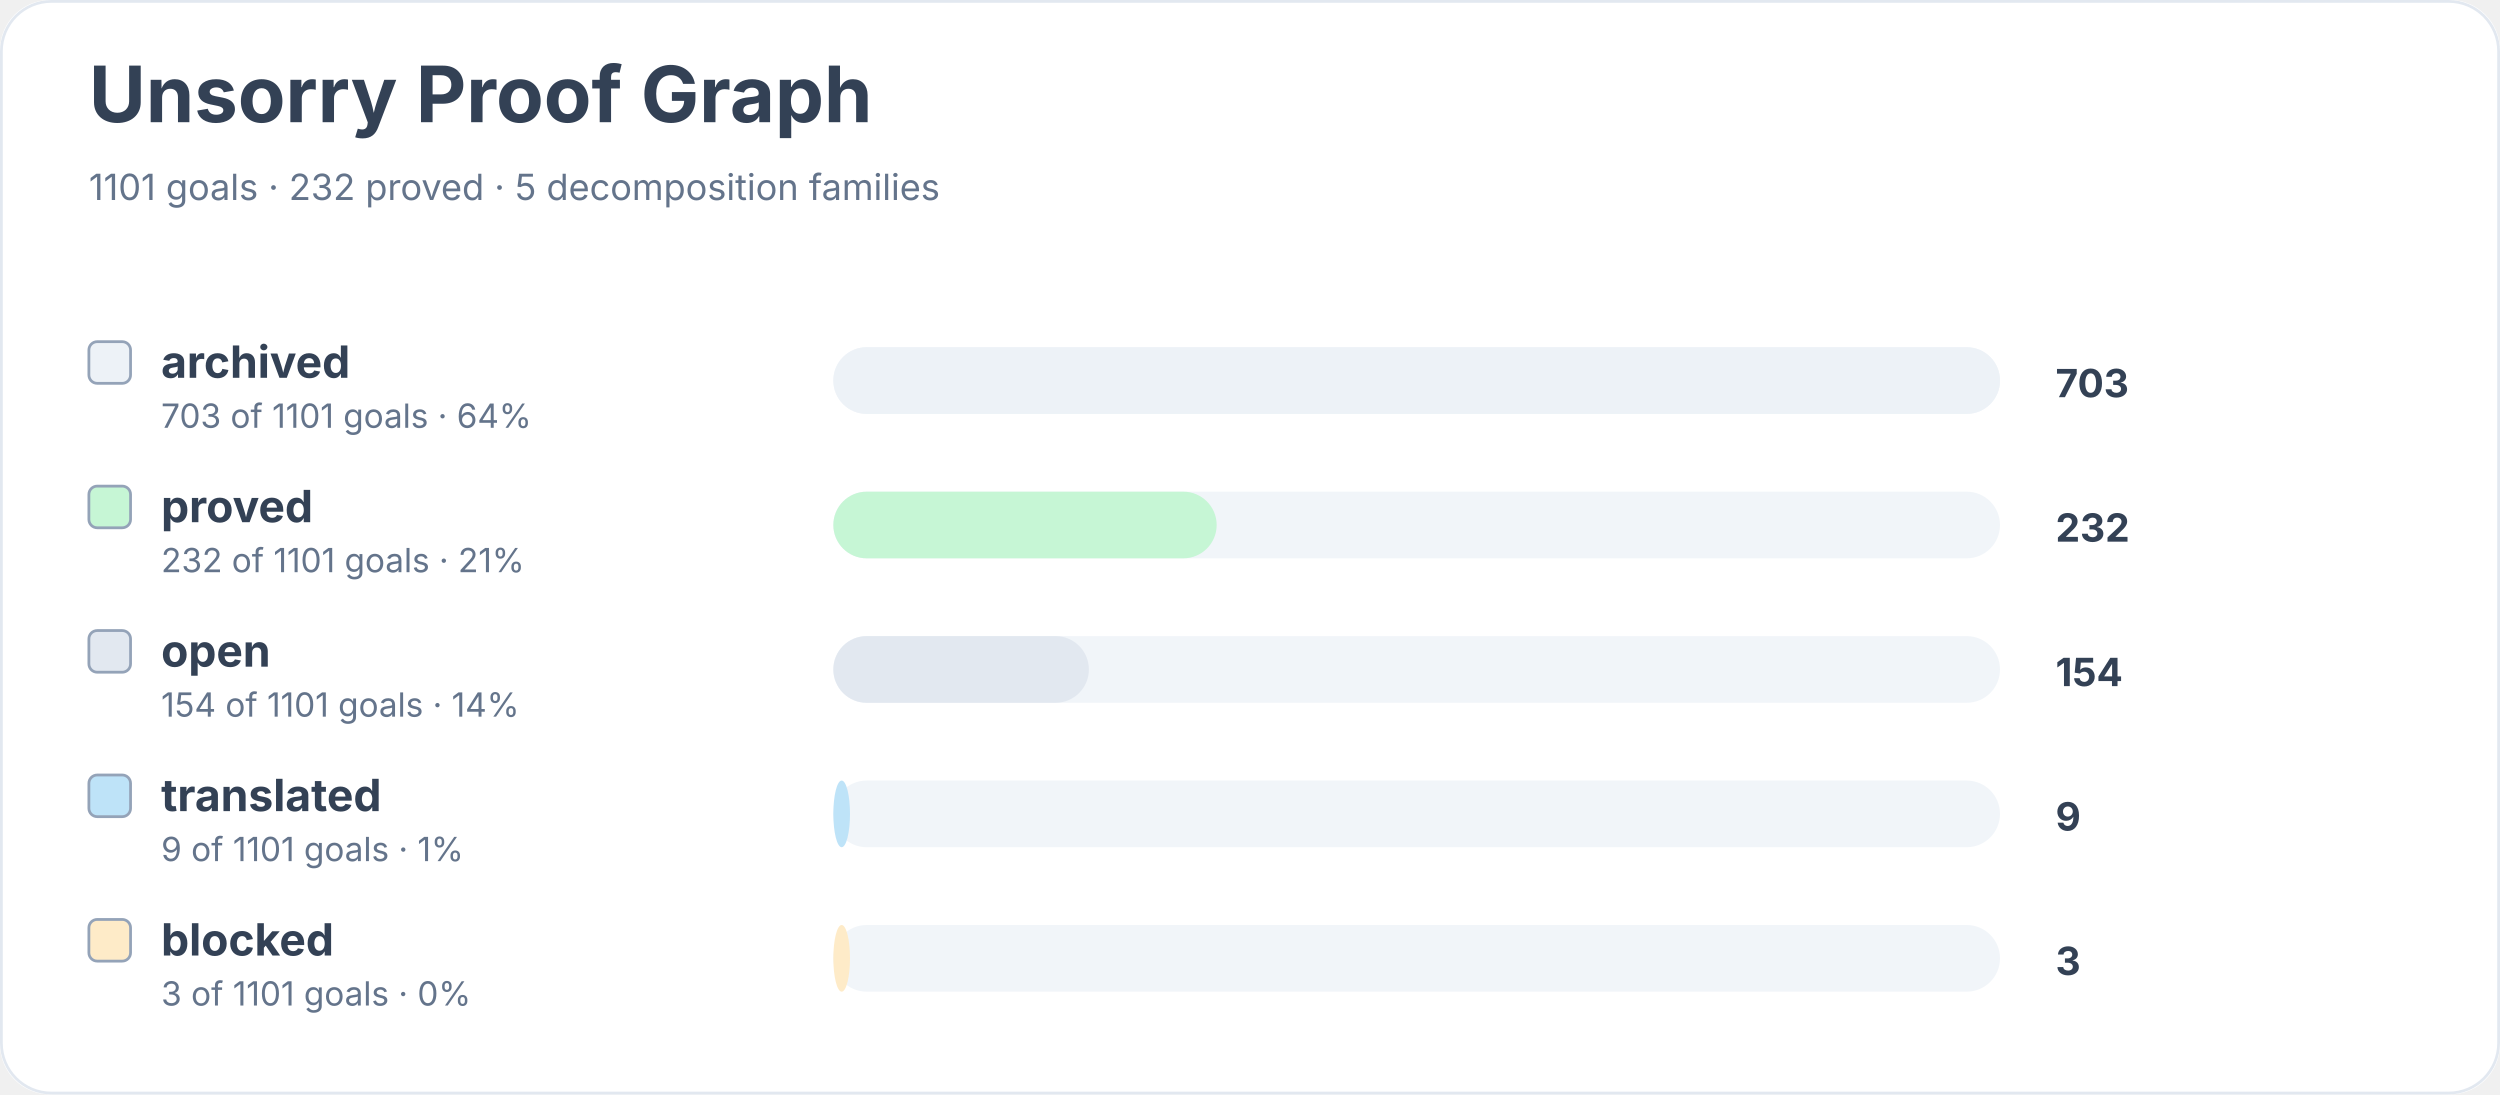
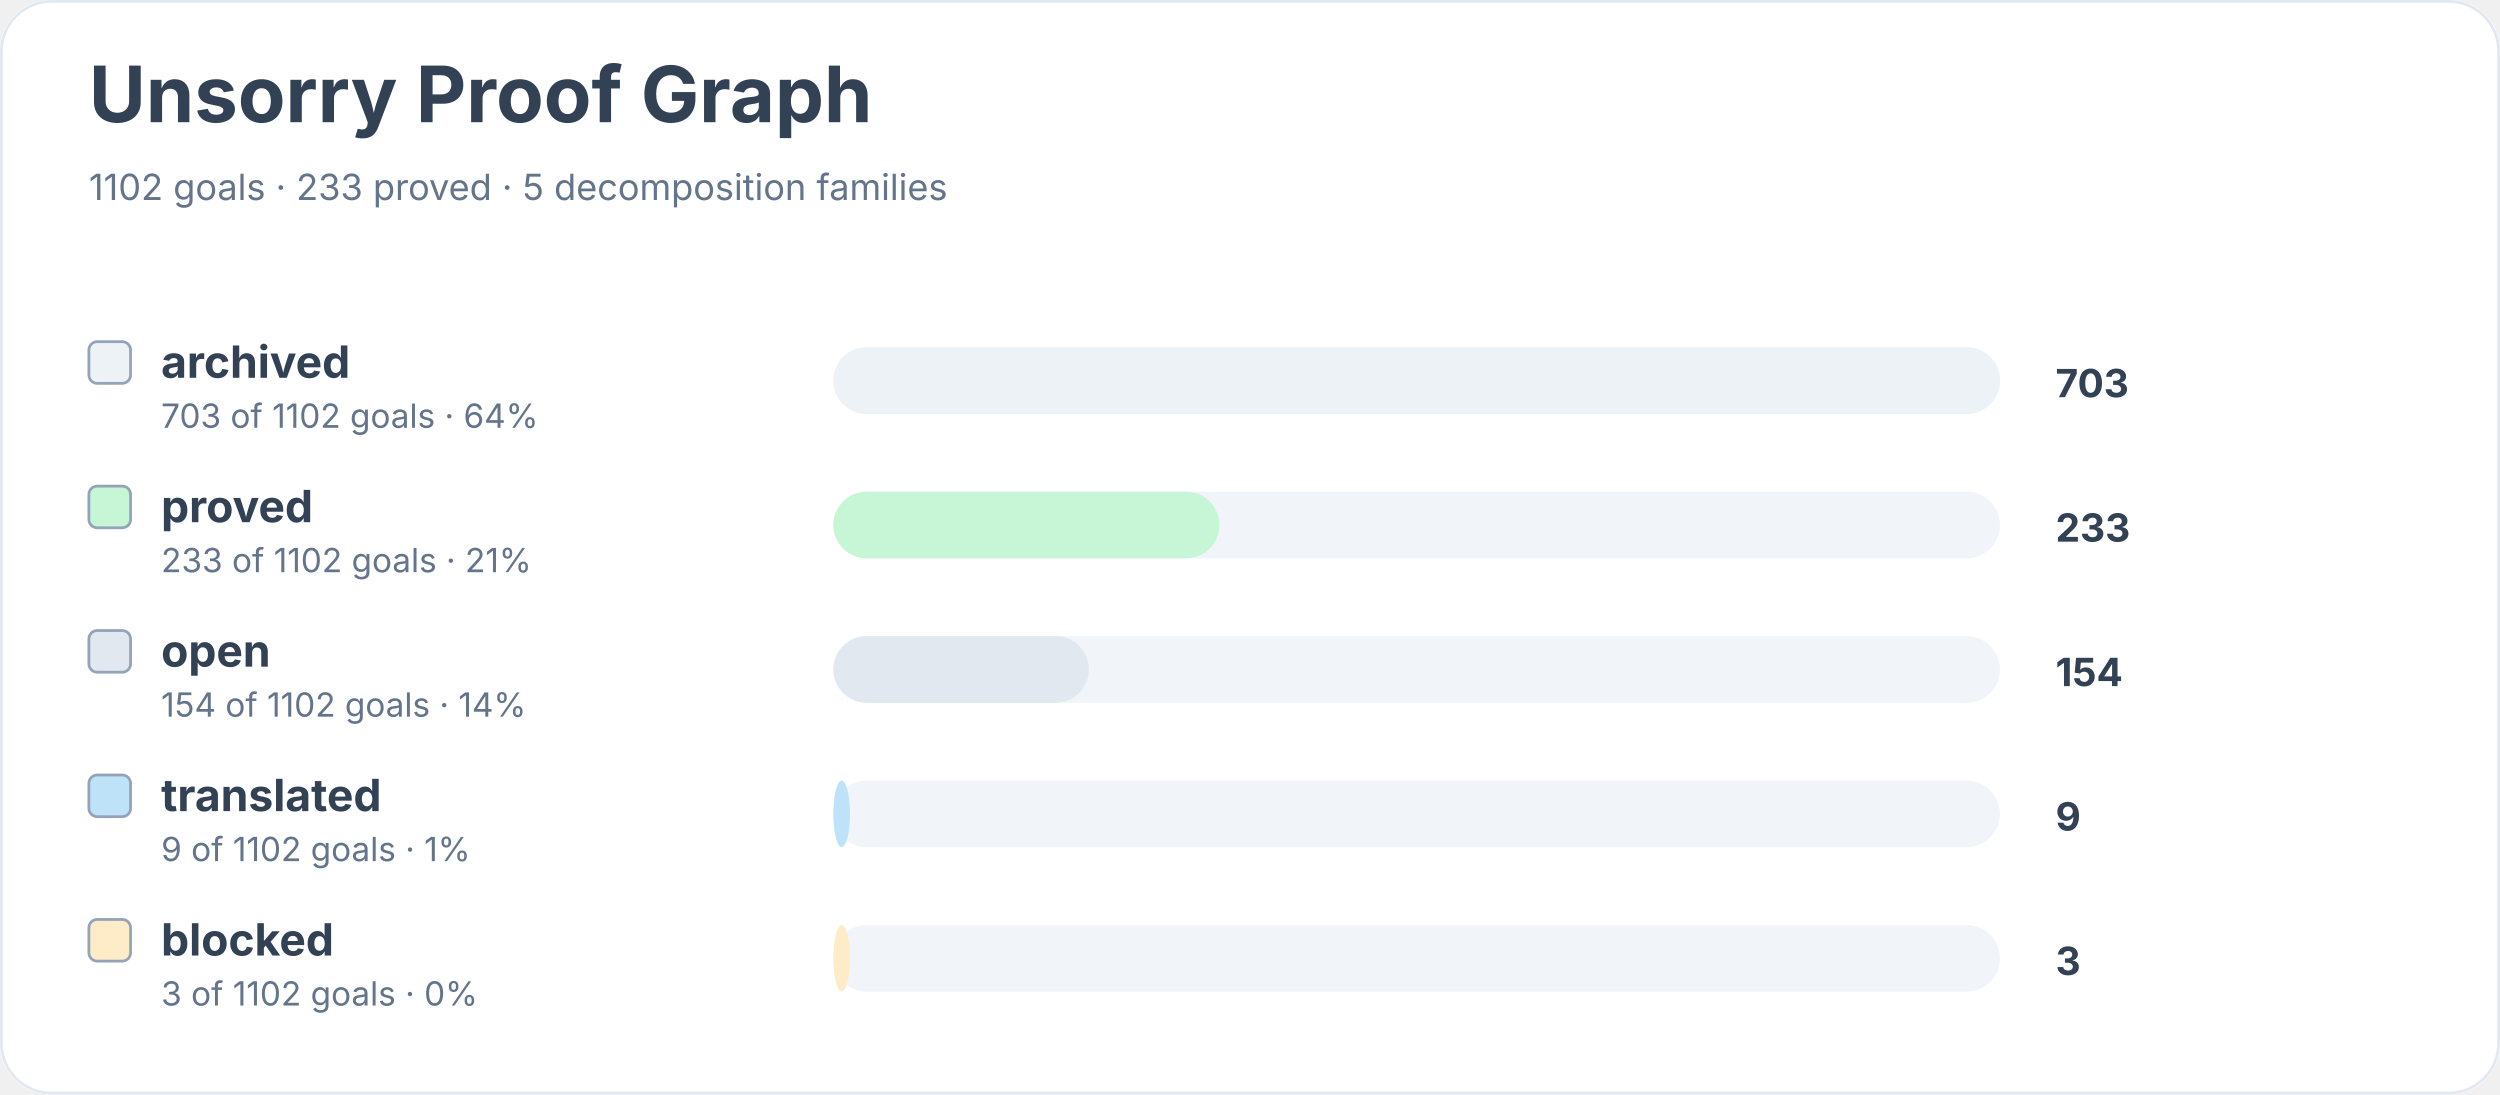
<svg xmlns="http://www.w3.org/2000/svg" width="900" height="394" viewBox="0 0 900 394" role="img" aria-labelledby="title desc">
  <rect width="900" height="100%" rx="18" fill="#ffffff" />
  <rect x="0.5" y="0.5" width="899" height="393" rx="18" fill="none" stroke="#e2e8f0" />
  <text x="32" y="44" font-family="Inter, system-ui, sans-serif" font-size="28" font-weight="700" fill="#334155">Unsorry Proof Graph</text>
-   <text x="32" y="72" font-family="Inter, system-ui, sans-serif" font-size="13" fill="#64748b">1101 goals · 232 proved · 5 decomposition families</text>
+   <text x="32" y="72" font-family="Inter, system-ui, sans-serif" font-size="13" fill="#64748b">1102 goals · 233 proved · 5 decomposition families</text>
  <rect x="32" y="123" width="15" height="15" rx="3" fill="#edf2f7" stroke="#94a3b8" />
  <text x="58" y="136" font-family="Inter, system-ui, sans-serif" font-size="16" font-weight="650" fill="#334155">archived</text>
-   <text x="58" y="154" font-family="Inter, system-ui, sans-serif" font-size="12" fill="#64748b">703 of 1101 goals · 64%</text>
+   <text x="58" y="154" font-family="Inter, system-ui, sans-serif" font-size="12" fill="#64748b">703 of 1102 goals · 64%</text>
  <rect x="300" y="125" width="420" height="24" rx="12" fill="#f1f5f9" />
  <rect x="300" y="125" width="420" height="24" rx="12" fill="#edf2f7" />
  <text x="740" y="143" font-family="Inter, system-ui, sans-serif" font-size="14" font-weight="700" fill="#334155">703</text>
  <rect x="32" y="175" width="15" height="15" rx="3" fill="#c6f6d5" stroke="#94a3b8" />
  <text x="58" y="188" font-family="Inter, system-ui, sans-serif" font-size="16" font-weight="650" fill="#334155">proved</text>
-   <text x="58" y="206" font-family="Inter, system-ui, sans-serif" font-size="12" fill="#64748b">232 of 1101 goals · 21%</text>
+   <text x="58" y="206" font-family="Inter, system-ui, sans-serif" font-size="12" fill="#64748b">233 of 1102 goals · 21%</text>
  <rect x="300" y="177" width="420" height="24" rx="12" fill="#f1f5f9" />
-   <rect x="300" y="177" width="138" height="24" rx="12" fill="#c6f6d5" />
-   <text x="740" y="195" font-family="Inter, system-ui, sans-serif" font-size="14" font-weight="700" fill="#334155">232</text>
+   <rect x="300" y="177" width="139" height="24" rx="12" fill="#c6f6d5" />
+   <text x="740" y="195" font-family="Inter, system-ui, sans-serif" font-size="14" font-weight="700" fill="#334155">233</text>
  <rect x="32" y="227" width="15" height="15" rx="3" fill="#e2e8f0" stroke="#94a3b8" />
  <text x="58" y="240" font-family="Inter, system-ui, sans-serif" font-size="16" font-weight="650" fill="#334155">open</text>
-   <text x="58" y="258" font-family="Inter, system-ui, sans-serif" font-size="12" fill="#64748b">154 of 1101 goals · 14%</text>
+   <text x="58" y="258" font-family="Inter, system-ui, sans-serif" font-size="12" fill="#64748b">154 of 1102 goals · 14%</text>
  <rect x="300" y="229" width="420" height="24" rx="12" fill="#f1f5f9" />
  <rect x="300" y="229" width="92" height="24" rx="12" fill="#e2e8f0" />
  <text x="740" y="247" font-family="Inter, system-ui, sans-serif" font-size="14" font-weight="700" fill="#334155">154</text>
  <rect x="32" y="279" width="15" height="15" rx="3" fill="#bee3f8" stroke="#94a3b8" />
  <text x="58" y="292" font-family="Inter, system-ui, sans-serif" font-size="16" font-weight="650" fill="#334155">translated</text>
-   <text x="58" y="310" font-family="Inter, system-ui, sans-serif" font-size="12" fill="#64748b">9 of 1101 goals · 1%</text>
+   <text x="58" y="310" font-family="Inter, system-ui, sans-serif" font-size="12" fill="#64748b">9 of 1102 goals · 1%</text>
  <rect x="300" y="281" width="420" height="24" rx="12" fill="#f1f5f9" />
  <rect x="300" y="281" width="6" height="24" rx="12" fill="#bee3f8" />
  <text x="740" y="299" font-family="Inter, system-ui, sans-serif" font-size="14" font-weight="700" fill="#334155">9</text>
  <rect x="32" y="331" width="15" height="15" rx="3" fill="#feebc8" stroke="#94a3b8" />
  <text x="58" y="344" font-family="Inter, system-ui, sans-serif" font-size="16" font-weight="650" fill="#334155">blocked</text>
-   <text x="58" y="362" font-family="Inter, system-ui, sans-serif" font-size="12" fill="#64748b">3 of 1101 goals · 0%</text>
+   <text x="58" y="362" font-family="Inter, system-ui, sans-serif" font-size="12" fill="#64748b">3 of 1102 goals · 0%</text>
  <rect x="300" y="333" width="420" height="24" rx="12" fill="#f1f5f9" />
  <rect x="300" y="333" width="6" height="24" rx="12" fill="#feebc8" />
  <text x="740" y="351" font-family="Inter, system-ui, sans-serif" font-size="14" font-weight="700" fill="#334155">3</text>
</svg>
